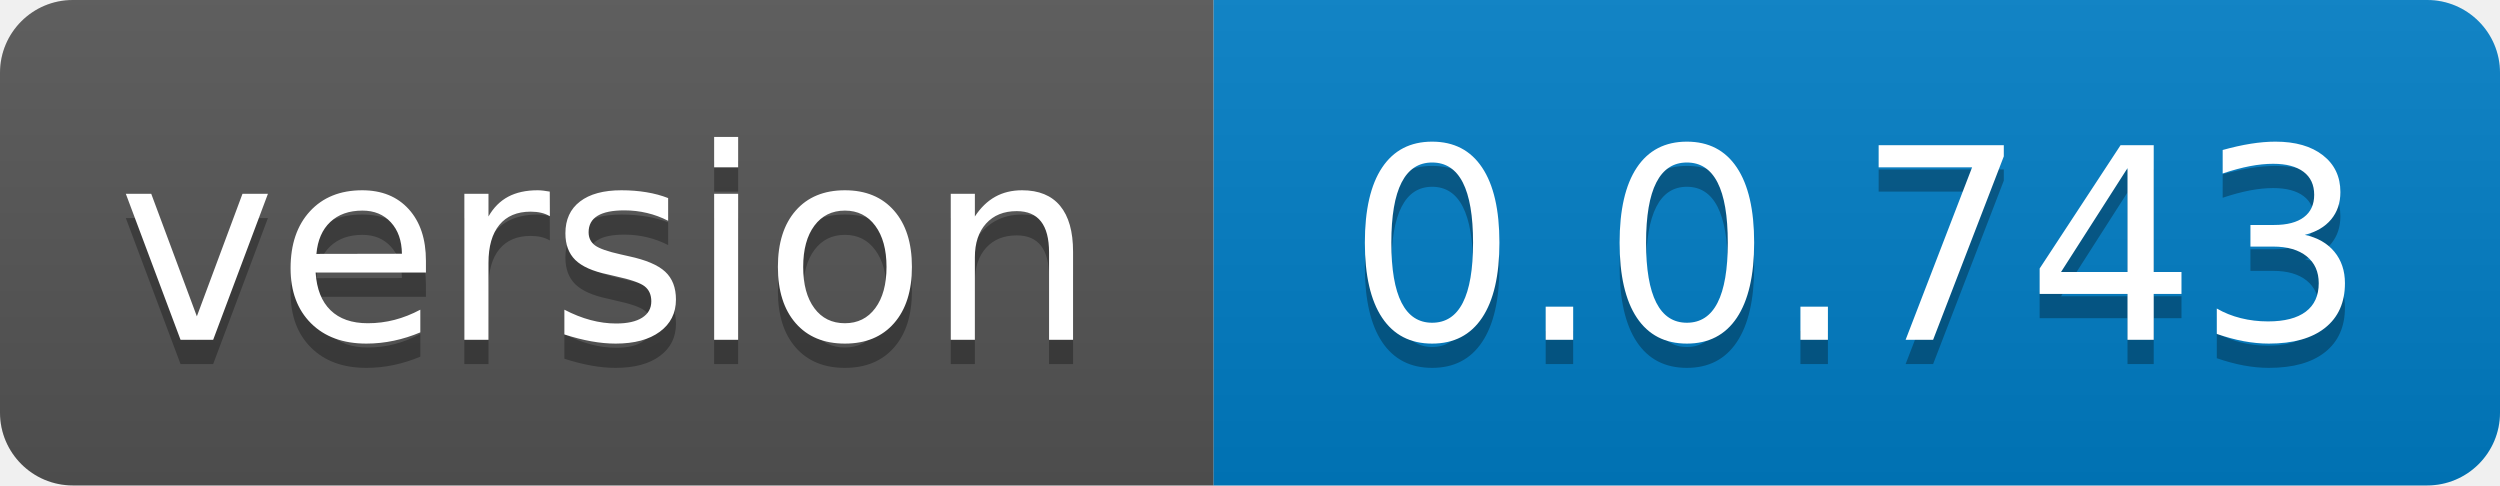
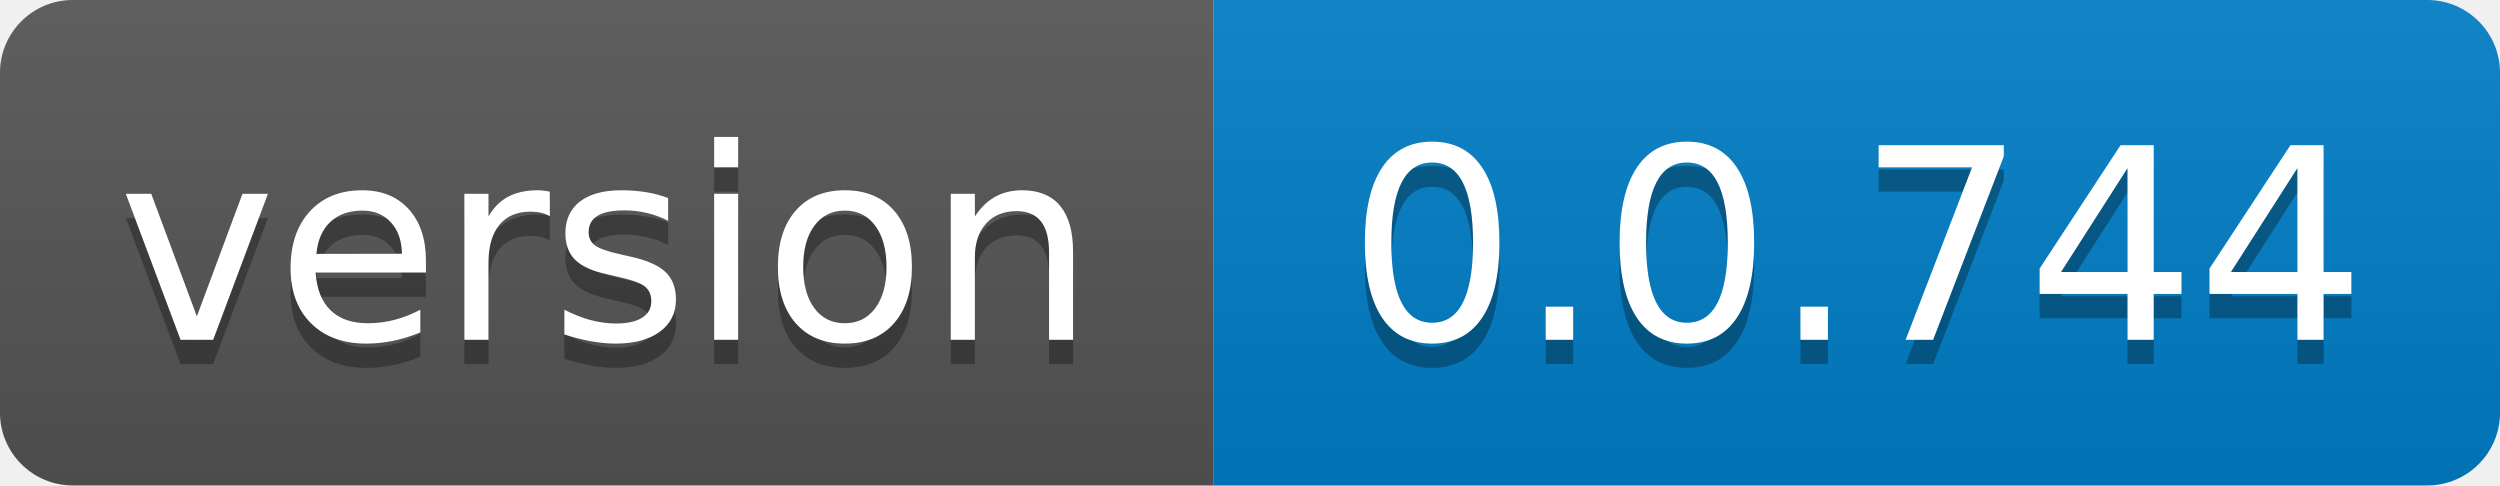
- <svg xmlns="http://www.w3.org/2000/svg" width="103" height="20" role="img" aria-label="version: 0.0.743">
+ <svg xmlns="http://www.w3.org/2000/svg" width="103" height="20" role="img" aria-label="version: 0.0.744">
  <linearGradient id="s" x2="0" y2="100%">
    <stop offset="0" stop-color="#bbb" stop-opacity=".1" />
    <stop offset="1" stop-opacity=".1" />
  </linearGradient>
  <clipPath id="r">
    <rect width="103" height="20" rx="3" fill="#fff" />
  </clipPath>
  <g clip-path="url(#r)">
    <rect width="50" height="20" fill="#555" />
    <rect x="50" width="53" height="20" fill="#007ec6" />
    <rect width="103" height="20" fill="url(#s)" />
  </g>
  <g fill="#fff" text-anchor="middle" font-family="Verdana,Geneva,DejaVu Sans,sans-serif" text-rendering="geometricPrecision" font-size="110">
    <text aria-hidden="true" x="250.0" transform="scale(.1)" textLength="400" y="150" fill="#010101" fill-opacity=".3">version</text>
    <text x="250.0" transform="scale(.1)" textLength="400" y="140" fill="#fff">version</text>
-     <text aria-hidden="true" x="765.0" transform="scale(.1)" textLength="430" y="150" fill="#010101" fill-opacity=".3">0.0.743</text>
-     <text x="765.0" transform="scale(.1)" textLength="430" y="140" fill="#fff">0.0.743</text>
+     <text aria-hidden="true" x="765.0" transform="scale(.1)" textLength="430" y="150" fill="#010101" fill-opacity=".3">0.0.744</text>
+     <text x="765.0" transform="scale(.1)" textLength="430" y="140" fill="#fff">0.0.744</text>
  </g>
</svg>
